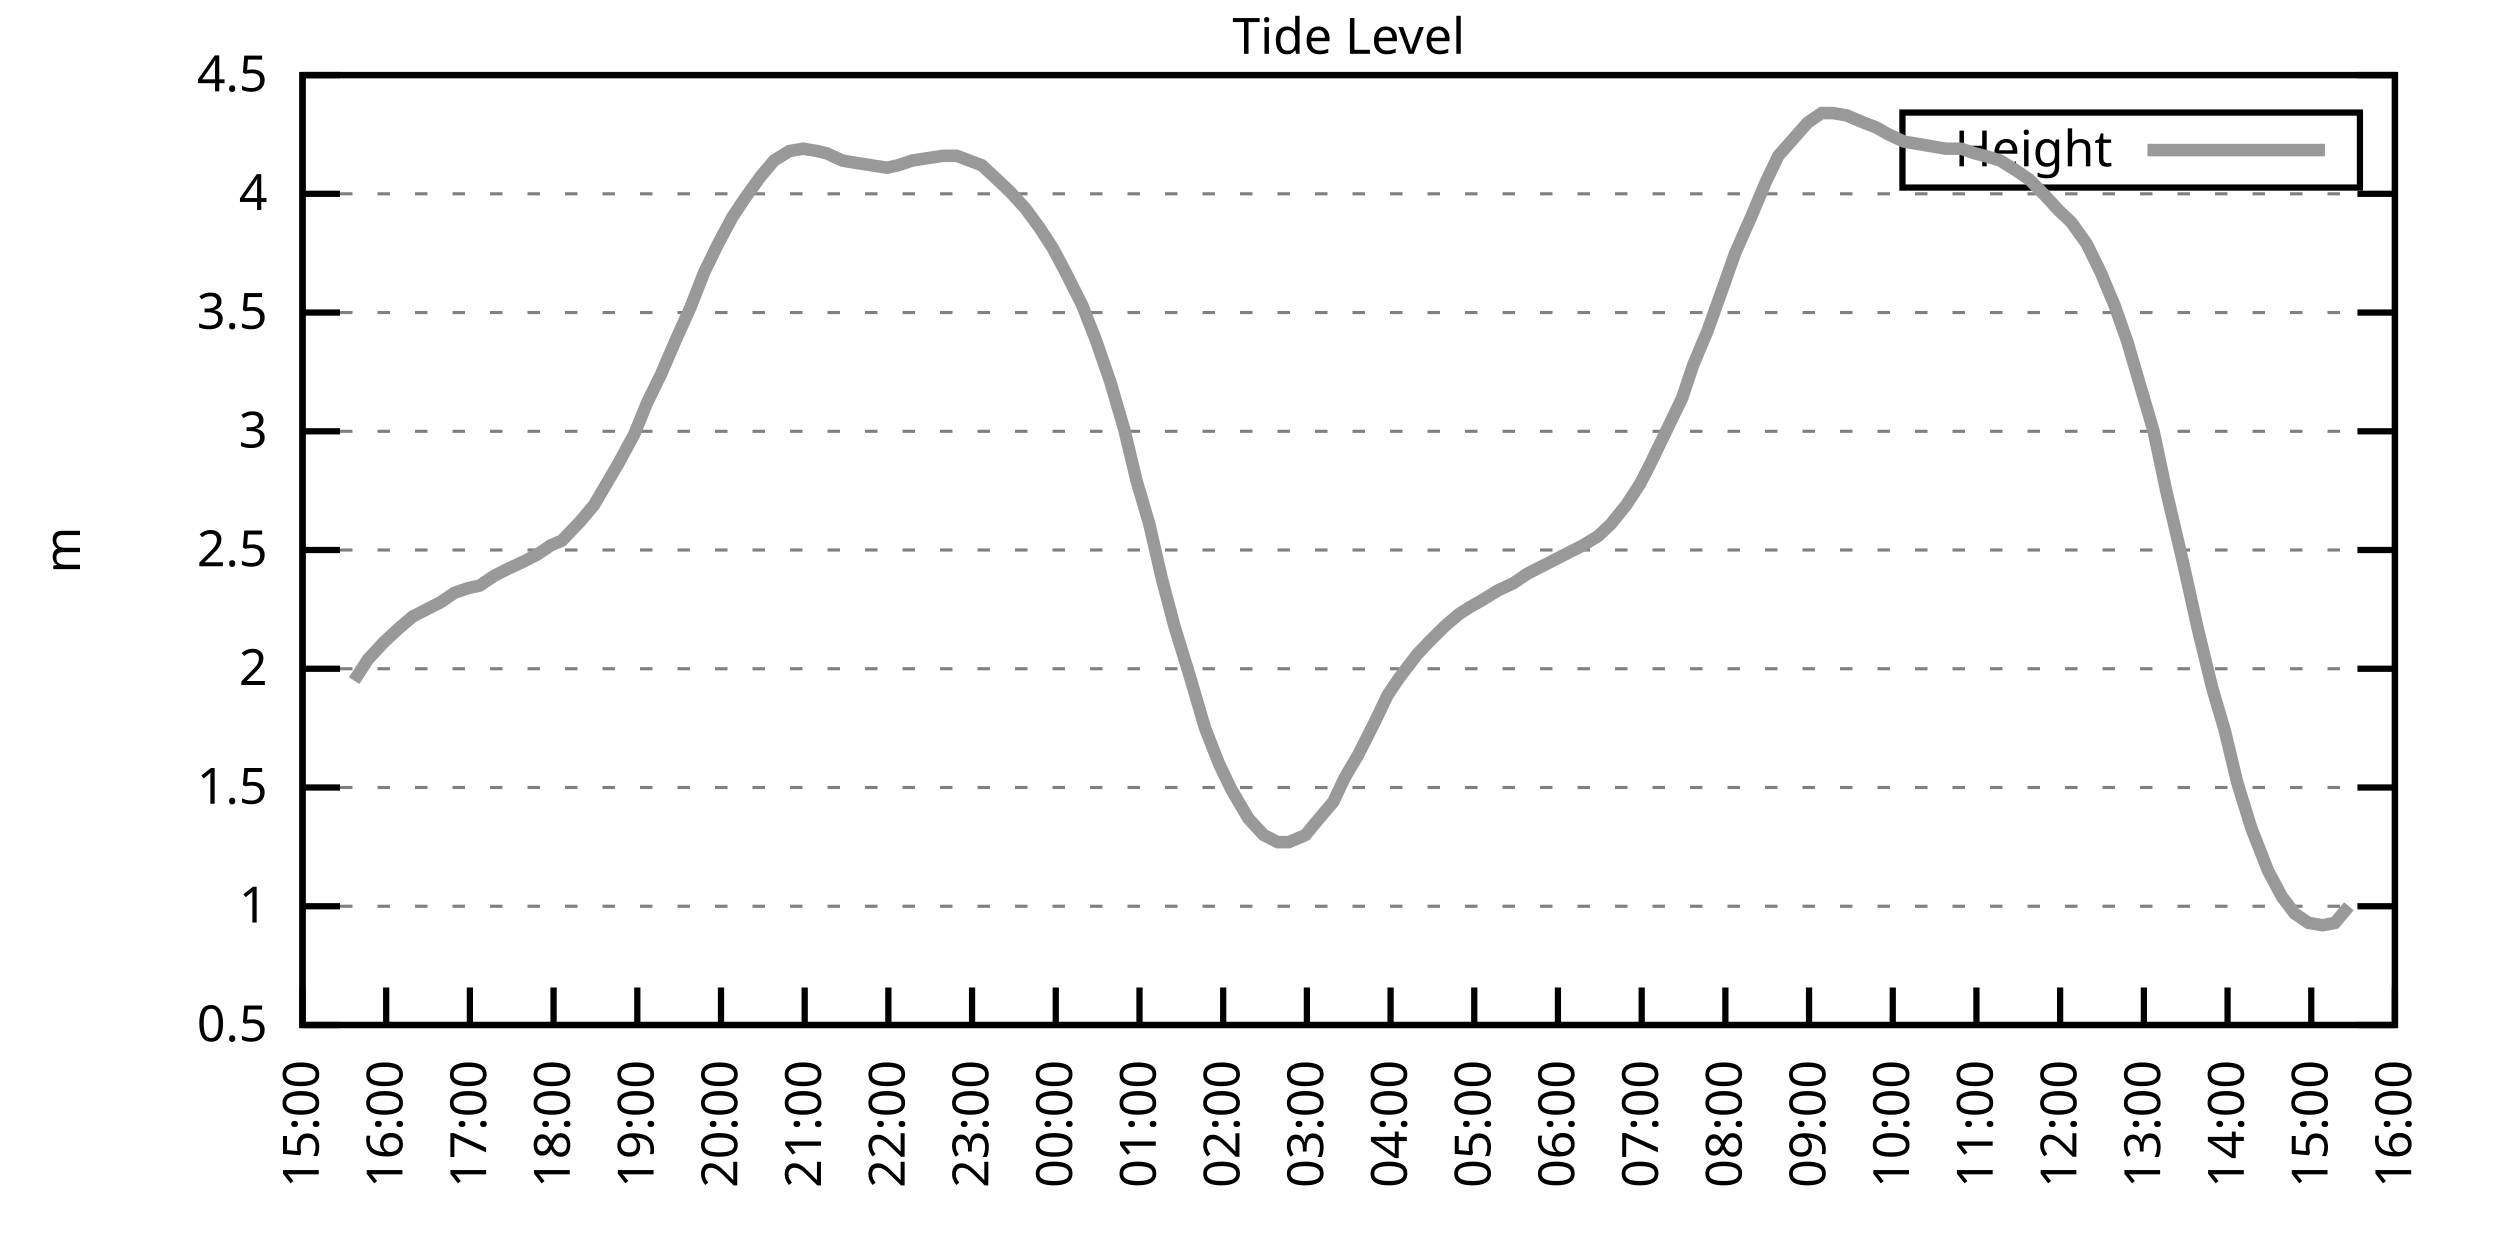
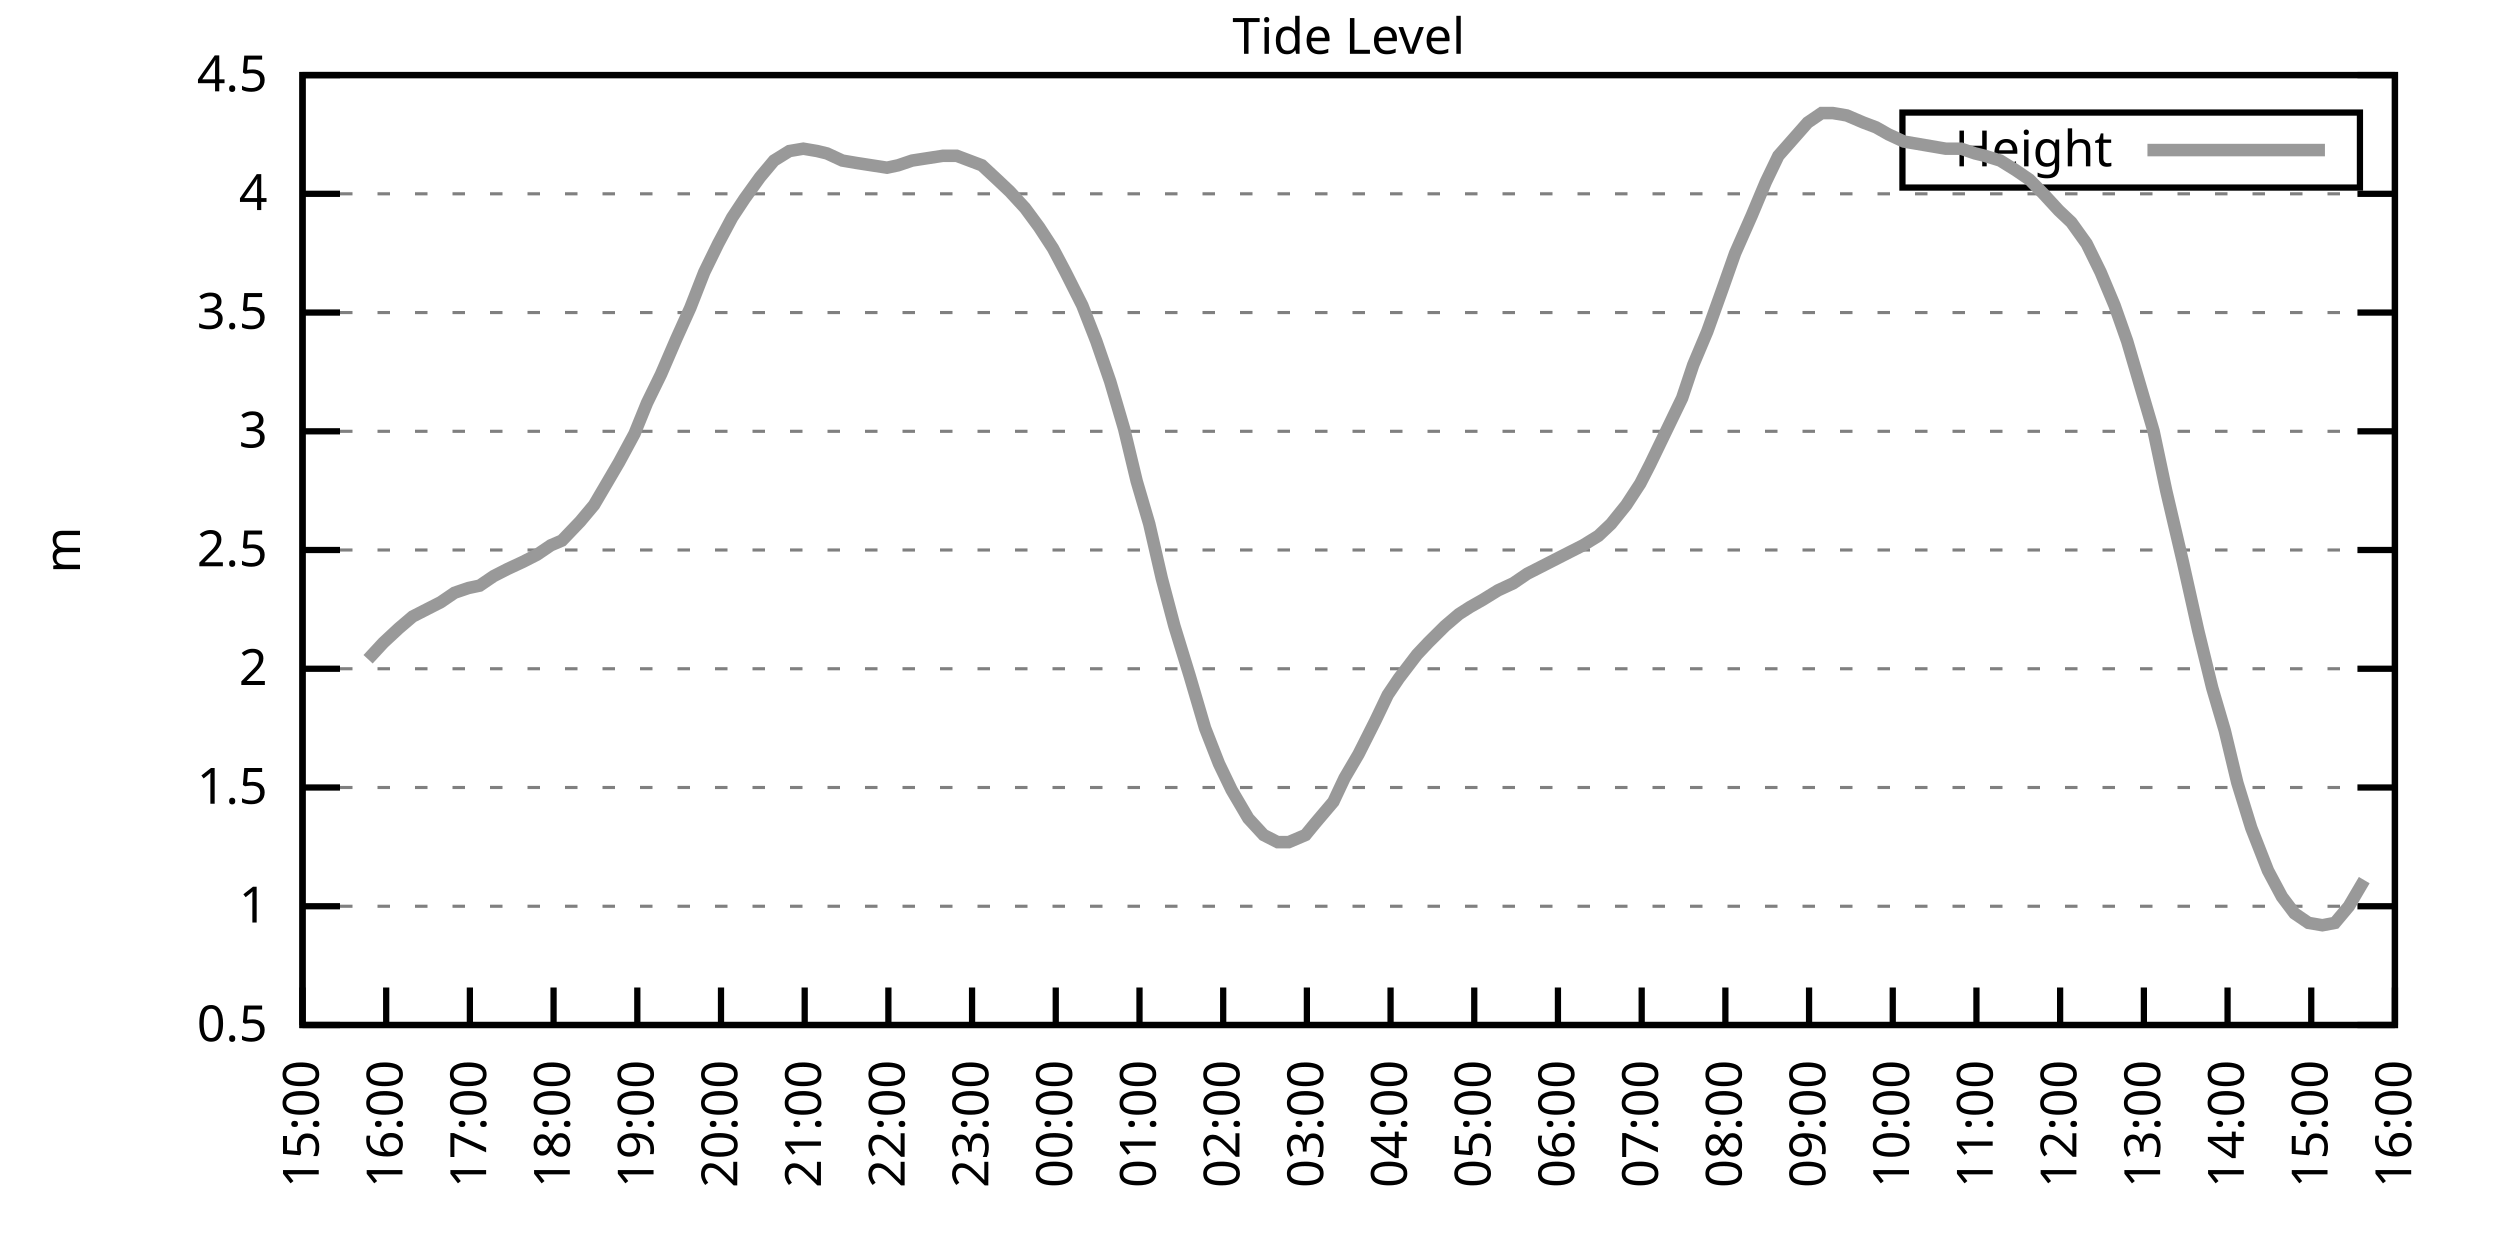
<svg xmlns="http://www.w3.org/2000/svg" xmlns:xlink="http://www.w3.org/1999/xlink" width="400" height="200" viewBox="0 0 400 200">
  <g id="gnuplot_canvas">
    <rect x="0" y="0" width="400" height="200" fill="none" />
    <defs>
      <circle id="gpDot" r="0.5" stroke-width="0.5" stroke="currentColor" />
      <path id="gpPt0" stroke-width="0.333" stroke="currentColor" d="M-1,0 h2 M0,-1 v2" />
      <path id="gpPt1" stroke-width="0.333" stroke="currentColor" d="M-1,-1 L1,1 M1,-1 L-1,1" />
      <path id="gpPt2" stroke-width="0.333" stroke="currentColor" d="M-1,0 L1,0 M0,-1 L0,1 M-1,-1 L1,1 M-1,1 L1,-1" />
      <rect id="gpPt3" stroke-width="0.333" stroke="currentColor" x="-1" y="-1" width="2" height="2" />
      <rect id="gpPt4" stroke-width="0.333" stroke="currentColor" fill="currentColor" x="-1" y="-1" width="2" height="2" />
      <circle id="gpPt5" stroke-width="0.333" stroke="currentColor" cx="0" cy="0" r="1" />
      <use xlink:href="#gpPt5" id="gpPt6" fill="currentColor" stroke="none" />
      <path id="gpPt7" stroke-width="0.333" stroke="currentColor" d="M0,-1.33 L-1.33,0.67 L1.33,0.67 z" />
      <use xlink:href="#gpPt7" id="gpPt8" fill="currentColor" stroke="none" />
      <use xlink:href="#gpPt7" id="gpPt9" stroke="currentColor" transform="rotate(180)" />
      <use xlink:href="#gpPt9" id="gpPt10" fill="currentColor" stroke="none" />
      <use xlink:href="#gpPt3" id="gpPt11" stroke="currentColor" transform="rotate(45)" />
      <use xlink:href="#gpPt11" id="gpPt12" fill="currentColor" stroke="none" />
      <path id="gpPt13" stroke-width="0.333" stroke="currentColor" d="M0,1.330 L1.265,0.411 L0.782,-1.067 L-0.782,-1.076 L-1.265,0.411 z" />
      <use xlink:href="#gpPt13" id="gpPt14" fill="currentColor" stroke="none" />
      <filter id="textbox" filterUnits="objectBoundingBox" x="0" y="0" height="1" width="1">
        <feFlood flood-color="white" flood-opacity="1" result="bgnd" />
        <feComposite in="SourceGraphic" in2="bgnd" operator="atop" />
      </filter>
      <filter id="greybox" filterUnits="objectBoundingBox" x="0" y="0" height="1" width="1">
        <feFlood flood-color="lightgrey" flood-opacity="1" result="grey" />
        <feComposite in="SourceGraphic" in2="grey" operator="atop" />
      </filter>
    </defs>
    <g fill="none" color="white" stroke="currentColor" stroke-width="1.00" stroke-linecap="butt" stroke-linejoin="miter">
</g>
    <g fill="none" color="black" stroke="currentColor" stroke-width="1.00" stroke-linecap="butt" stroke-linejoin="miter">
      <g stroke="none" shape-rendering="crispEdges">
        <polygon fill="rgb(255, 255, 255)" points="48.40,164.00 383.18,164.00 383.18,12.02 48.40,12.02 " />
      </g>
    </g>
    <g fill="none" color="black" stroke="currentColor" stroke-width="1.00" stroke-linecap="butt" stroke-linejoin="miter">
</g>
    <g fill="none" color="black" stroke="black" stroke-width="0.50" stroke-linecap="butt" stroke-linejoin="miter">
</g>
    <g fill="none" color="gray" stroke="currentColor" stroke-width="0.50" stroke-linecap="butt" stroke-linejoin="miter">
      <path stroke="gray" stroke-dasharray="2,4" class="gridline" d="M48.40,164.00 L383.19,164.00  " />
    </g>
    <g fill="none" color="gray" stroke="gray" stroke-width="1.00" stroke-linecap="butt" stroke-linejoin="miter">
</g>
    <g fill="none" color="black" stroke="currentColor" stroke-width="1.00" stroke-linecap="butt" stroke-linejoin="miter">
      <path stroke="black" d="M48.40,164.00 L54.40,164.00 M383.19,164.00 L377.19,164.00  " />
      <g transform="translate(42.80,166.60)" stroke="none" fill="black" font-family="Sans" font-size="8.00" text-anchor="end">
        <text>
          <tspan font-family="Sans"> 0.5</tspan>
        </text>
      </g>
    </g>
    <g fill="none" color="black" stroke="currentColor" stroke-width="1.00" stroke-linecap="butt" stroke-linejoin="miter">
</g>
    <g fill="none" color="black" stroke="black" stroke-width="0.50" stroke-linecap="butt" stroke-linejoin="miter">
</g>
    <g fill="none" color="gray" stroke="currentColor" stroke-width="0.50" stroke-linecap="butt" stroke-linejoin="miter">
      <path stroke="gray" stroke-dasharray="2,4" class="gridline" d="M48.40,145.00 L383.19,145.00  " />
    </g>
    <g fill="none" color="gray" stroke="gray" stroke-width="1.00" stroke-linecap="butt" stroke-linejoin="miter">
</g>
    <g fill="none" color="black" stroke="currentColor" stroke-width="1.00" stroke-linecap="butt" stroke-linejoin="miter">
      <path stroke="black" d="M48.40,145.00 L54.40,145.00 M383.19,145.00 L377.19,145.00  " />
      <g transform="translate(42.80,147.60)" stroke="none" fill="black" font-family="Sans" font-size="8.00" text-anchor="end">
        <text>
          <tspan font-family="Sans"> 1</tspan>
        </text>
      </g>
    </g>
    <g fill="none" color="black" stroke="currentColor" stroke-width="1.00" stroke-linecap="butt" stroke-linejoin="miter">
</g>
    <g fill="none" color="black" stroke="black" stroke-width="0.50" stroke-linecap="butt" stroke-linejoin="miter">
</g>
    <g fill="none" color="gray" stroke="currentColor" stroke-width="0.50" stroke-linecap="butt" stroke-linejoin="miter">
      <path stroke="gray" stroke-dasharray="2,4" class="gridline" d="M48.40,126.00 L383.19,126.00  " />
    </g>
    <g fill="none" color="gray" stroke="gray" stroke-width="1.00" stroke-linecap="butt" stroke-linejoin="miter">
</g>
    <g fill="none" color="black" stroke="currentColor" stroke-width="1.00" stroke-linecap="butt" stroke-linejoin="miter">
      <path stroke="black" d="M48.40,126.00 L54.40,126.00 M383.19,126.00 L377.19,126.00  " />
      <g transform="translate(42.80,128.60)" stroke="none" fill="black" font-family="Sans" font-size="8.00" text-anchor="end">
        <text>
          <tspan font-family="Sans"> 1.5</tspan>
        </text>
      </g>
    </g>
    <g fill="none" color="black" stroke="currentColor" stroke-width="1.00" stroke-linecap="butt" stroke-linejoin="miter">
</g>
    <g fill="none" color="black" stroke="black" stroke-width="0.50" stroke-linecap="butt" stroke-linejoin="miter">
</g>
    <g fill="none" color="gray" stroke="currentColor" stroke-width="0.50" stroke-linecap="butt" stroke-linejoin="miter">
      <path stroke="gray" stroke-dasharray="2,4" class="gridline" d="M48.40,107.00 L383.19,107.00  " />
    </g>
    <g fill="none" color="gray" stroke="gray" stroke-width="1.00" stroke-linecap="butt" stroke-linejoin="miter">
</g>
    <g fill="none" color="black" stroke="currentColor" stroke-width="1.00" stroke-linecap="butt" stroke-linejoin="miter">
      <path stroke="black" d="M48.40,107.00 L54.40,107.00 M383.19,107.00 L377.19,107.00  " />
      <g transform="translate(42.80,109.60)" stroke="none" fill="black" font-family="Sans" font-size="8.00" text-anchor="end">
        <text>
          <tspan font-family="Sans"> 2</tspan>
        </text>
      </g>
    </g>
    <g fill="none" color="black" stroke="currentColor" stroke-width="1.00" stroke-linecap="butt" stroke-linejoin="miter">
</g>
    <g fill="none" color="black" stroke="black" stroke-width="0.50" stroke-linecap="butt" stroke-linejoin="miter">
</g>
    <g fill="none" color="gray" stroke="currentColor" stroke-width="0.50" stroke-linecap="butt" stroke-linejoin="miter">
      <path stroke="gray" stroke-dasharray="2,4" class="gridline" d="M48.40,88.00 L383.19,88.00  " />
    </g>
    <g fill="none" color="gray" stroke="gray" stroke-width="1.00" stroke-linecap="butt" stroke-linejoin="miter">
</g>
    <g fill="none" color="black" stroke="currentColor" stroke-width="1.00" stroke-linecap="butt" stroke-linejoin="miter">
      <path stroke="black" d="M48.40,88.00 L54.40,88.00 M383.19,88.00 L377.19,88.00  " />
      <g transform="translate(42.80,90.60)" stroke="none" fill="black" font-family="Sans" font-size="8.00" text-anchor="end">
        <text>
          <tspan font-family="Sans"> 2.5</tspan>
        </text>
      </g>
    </g>
    <g fill="none" color="black" stroke="currentColor" stroke-width="1.00" stroke-linecap="butt" stroke-linejoin="miter">
</g>
    <g fill="none" color="black" stroke="black" stroke-width="0.50" stroke-linecap="butt" stroke-linejoin="miter">
</g>
    <g fill="none" color="gray" stroke="currentColor" stroke-width="0.50" stroke-linecap="butt" stroke-linejoin="miter">
      <path stroke="gray" stroke-dasharray="2,4" class="gridline" d="M48.40,69.01 L383.19,69.01  " />
    </g>
    <g fill="none" color="gray" stroke="gray" stroke-width="1.00" stroke-linecap="butt" stroke-linejoin="miter">
</g>
    <g fill="none" color="black" stroke="currentColor" stroke-width="1.00" stroke-linecap="butt" stroke-linejoin="miter">
      <path stroke="black" d="M48.40,69.01 L54.40,69.01 M383.19,69.01 L377.19,69.01  " />
      <g transform="translate(42.80,71.61)" stroke="none" fill="black" font-family="Sans" font-size="8.00" text-anchor="end">
        <text>
          <tspan font-family="Sans"> 3</tspan>
        </text>
      </g>
    </g>
    <g fill="none" color="black" stroke="currentColor" stroke-width="1.00" stroke-linecap="butt" stroke-linejoin="miter">
</g>
    <g fill="none" color="black" stroke="black" stroke-width="0.50" stroke-linecap="butt" stroke-linejoin="miter">
</g>
    <g fill="none" color="gray" stroke="currentColor" stroke-width="0.50" stroke-linecap="butt" stroke-linejoin="miter">
      <path stroke="gray" stroke-dasharray="2,4" class="gridline" d="M48.40,50.01 L383.19,50.01  " />
    </g>
    <g fill="none" color="gray" stroke="gray" stroke-width="1.00" stroke-linecap="butt" stroke-linejoin="miter">
</g>
    <g fill="none" color="black" stroke="currentColor" stroke-width="1.00" stroke-linecap="butt" stroke-linejoin="miter">
      <path stroke="black" d="M48.40,50.01 L54.40,50.01 M383.19,50.01 L377.19,50.01  " />
      <g transform="translate(42.80,52.61)" stroke="none" fill="black" font-family="Sans" font-size="8.00" text-anchor="end">
        <text>
          <tspan font-family="Sans"> 3.5</tspan>
        </text>
      </g>
    </g>
    <g fill="none" color="black" stroke="currentColor" stroke-width="1.00" stroke-linecap="butt" stroke-linejoin="miter">
</g>
    <g fill="none" color="black" stroke="black" stroke-width="0.50" stroke-linecap="butt" stroke-linejoin="miter">
</g>
    <g fill="none" color="gray" stroke="currentColor" stroke-width="0.50" stroke-linecap="butt" stroke-linejoin="miter">
      <path stroke="gray" stroke-dasharray="2,4" class="gridline" d="M48.40,31.01 L383.19,31.01  " />
    </g>
    <g fill="none" color="gray" stroke="gray" stroke-width="1.00" stroke-linecap="butt" stroke-linejoin="miter">
</g>
    <g fill="none" color="black" stroke="currentColor" stroke-width="1.00" stroke-linecap="butt" stroke-linejoin="miter">
      <path stroke="black" d="M48.40,31.01 L54.40,31.01 M383.19,31.01 L377.19,31.01  " />
      <g transform="translate(42.80,33.61)" stroke="none" fill="black" font-family="Sans" font-size="8.00" text-anchor="end">
        <text>
          <tspan font-family="Sans"> 4</tspan>
        </text>
      </g>
    </g>
    <g fill="none" color="black" stroke="currentColor" stroke-width="1.00" stroke-linecap="butt" stroke-linejoin="miter">
</g>
    <g fill="none" color="black" stroke="black" stroke-width="0.50" stroke-linecap="butt" stroke-linejoin="miter">
</g>
    <g fill="none" color="gray" stroke="currentColor" stroke-width="0.50" stroke-linecap="butt" stroke-linejoin="miter">
      <path stroke="gray" stroke-dasharray="2,4" class="gridline" d="M48.40,12.01 L383.19,12.01  " />
    </g>
    <g fill="none" color="gray" stroke="gray" stroke-width="1.00" stroke-linecap="butt" stroke-linejoin="miter">
</g>
    <g fill="none" color="black" stroke="currentColor" stroke-width="1.00" stroke-linecap="butt" stroke-linejoin="miter">
      <path stroke="black" d="M48.40,12.01 L54.40,12.01 M383.19,12.01 L377.19,12.01  " />
      <g transform="translate(42.80,14.61)" stroke="none" fill="black" font-family="Sans" font-size="8.00" text-anchor="end">
        <text>
          <tspan font-family="Sans"> 4.5</tspan>
        </text>
      </g>
    </g>
    <g fill="none" color="black" stroke="currentColor" stroke-width="1.00" stroke-linecap="butt" stroke-linejoin="miter">
      <path stroke="black" d="M48.40,164.00 L48.40,158.00  " />
      <g transform="translate(51.00,169.60) rotate(270.00)" stroke="none" fill="black" font-family="Sans" font-size="8.00" text-anchor="end">
        <text>
          <tspan font-family="Sans">15:00</tspan>
        </text>
      </g>
    </g>
    <g fill="none" color="black" stroke="currentColor" stroke-width="1.00" stroke-linecap="butt" stroke-linejoin="miter">
      <path stroke="black" d="M61.79,164.00 L61.79,158.00  " />
      <g transform="translate(64.39,169.60) rotate(270.00)" stroke="none" fill="black" font-family="Sans" font-size="8.00" text-anchor="end">
        <text>
          <tspan font-family="Sans">16:00</tspan>
        </text>
      </g>
    </g>
    <g fill="none" color="black" stroke="currentColor" stroke-width="1.00" stroke-linecap="butt" stroke-linejoin="miter">
      <path stroke="black" d="M75.18,164.00 L75.18,158.00  " />
      <g transform="translate(77.78,169.60) rotate(270.00)" stroke="none" fill="black" font-family="Sans" font-size="8.00" text-anchor="end">
        <text>
          <tspan font-family="Sans">17:00</tspan>
        </text>
      </g>
    </g>
    <g fill="none" color="black" stroke="currentColor" stroke-width="1.00" stroke-linecap="butt" stroke-linejoin="miter">
      <path stroke="black" d="M88.57,164.00 L88.57,158.00  " />
      <g transform="translate(91.17,169.60) rotate(270.00)" stroke="none" fill="black" font-family="Sans" font-size="8.00" text-anchor="end">
        <text>
          <tspan font-family="Sans">18:00</tspan>
        </text>
      </g>
    </g>
    <g fill="none" color="black" stroke="currentColor" stroke-width="1.00" stroke-linecap="butt" stroke-linejoin="miter">
      <path stroke="black" d="M101.97,164.00 L101.97,158.00  " />
      <g transform="translate(104.57,169.60) rotate(270.00)" stroke="none" fill="black" font-family="Sans" font-size="8.00" text-anchor="end">
        <text>
          <tspan font-family="Sans">19:00</tspan>
        </text>
      </g>
    </g>
    <g fill="none" color="black" stroke="currentColor" stroke-width="1.00" stroke-linecap="butt" stroke-linejoin="miter">
      <path stroke="black" d="M115.36,164.00 L115.36,158.00  " />
      <g transform="translate(117.96,169.60) rotate(270.00)" stroke="none" fill="black" font-family="Sans" font-size="8.00" text-anchor="end">
        <text>
          <tspan font-family="Sans">20:00</tspan>
        </text>
      </g>
    </g>
    <g fill="none" color="black" stroke="currentColor" stroke-width="1.00" stroke-linecap="butt" stroke-linejoin="miter">
      <path stroke="black" d="M128.75,164.00 L128.75,158.00  " />
      <g transform="translate(131.35,169.60) rotate(270.00)" stroke="none" fill="black" font-family="Sans" font-size="8.00" text-anchor="end">
        <text>
          <tspan font-family="Sans">21:00</tspan>
        </text>
      </g>
    </g>
    <g fill="none" color="black" stroke="currentColor" stroke-width="1.00" stroke-linecap="butt" stroke-linejoin="miter">
      <path stroke="black" d="M142.14,164.00 L142.14,158.00  " />
      <g transform="translate(144.74,169.60) rotate(270.00)" stroke="none" fill="black" font-family="Sans" font-size="8.00" text-anchor="end">
        <text>
          <tspan font-family="Sans">22:00</tspan>
        </text>
      </g>
    </g>
    <g fill="none" color="black" stroke="currentColor" stroke-width="1.00" stroke-linecap="butt" stroke-linejoin="miter">
      <path stroke="black" d="M155.53,164.00 L155.53,158.00  " />
      <g transform="translate(158.13,169.60) rotate(270.00)" stroke="none" fill="black" font-family="Sans" font-size="8.00" text-anchor="end">
        <text>
          <tspan font-family="Sans">23:00</tspan>
        </text>
      </g>
    </g>
    <g fill="none" color="black" stroke="currentColor" stroke-width="1.00" stroke-linecap="butt" stroke-linejoin="miter">
      <path stroke="black" d="M168.92,164.00 L168.92,158.00  " />
      <g transform="translate(171.52,169.60) rotate(270.00)" stroke="none" fill="black" font-family="Sans" font-size="8.00" text-anchor="end">
        <text>
          <tspan font-family="Sans">00:00</tspan>
        </text>
      </g>
    </g>
    <g fill="none" color="black" stroke="currentColor" stroke-width="1.00" stroke-linecap="butt" stroke-linejoin="miter">
      <path stroke="black" d="M182.32,164.00 L182.32,158.00  " />
      <g transform="translate(184.92,169.60) rotate(270.00)" stroke="none" fill="black" font-family="Sans" font-size="8.00" text-anchor="end">
        <text>
          <tspan font-family="Sans">01:00</tspan>
        </text>
      </g>
    </g>
    <g fill="none" color="black" stroke="currentColor" stroke-width="1.00" stroke-linecap="butt" stroke-linejoin="miter">
      <path stroke="black" d="M195.71,164.00 L195.71,158.00  " />
      <g transform="translate(198.31,169.60) rotate(270.00)" stroke="none" fill="black" font-family="Sans" font-size="8.00" text-anchor="end">
        <text>
          <tspan font-family="Sans">02:00</tspan>
        </text>
      </g>
    </g>
    <g fill="none" color="black" stroke="currentColor" stroke-width="1.00" stroke-linecap="butt" stroke-linejoin="miter">
      <path stroke="black" d="M209.10,164.00 L209.10,158.00  " />
      <g transform="translate(211.70,169.60) rotate(270.00)" stroke="none" fill="black" font-family="Sans" font-size="8.00" text-anchor="end">
        <text>
          <tspan font-family="Sans">03:00</tspan>
        </text>
      </g>
    </g>
    <g fill="none" color="black" stroke="currentColor" stroke-width="1.00" stroke-linecap="butt" stroke-linejoin="miter">
      <path stroke="black" d="M222.49,164.00 L222.49,158.00  " />
      <g transform="translate(225.09,169.60) rotate(270.00)" stroke="none" fill="black" font-family="Sans" font-size="8.00" text-anchor="end">
        <text>
          <tspan font-family="Sans">04:00</tspan>
        </text>
      </g>
    </g>
    <g fill="none" color="black" stroke="currentColor" stroke-width="1.00" stroke-linecap="butt" stroke-linejoin="miter">
      <path stroke="black" d="M235.88,164.00 L235.88,158.00  " />
      <g transform="translate(238.48,169.60) rotate(270.00)" stroke="none" fill="black" font-family="Sans" font-size="8.00" text-anchor="end">
        <text>
          <tspan font-family="Sans">05:00</tspan>
        </text>
      </g>
    </g>
    <g fill="none" color="black" stroke="currentColor" stroke-width="1.00" stroke-linecap="butt" stroke-linejoin="miter">
      <path stroke="black" d="M249.27,164.00 L249.27,158.00  " />
      <g transform="translate(251.87,169.60) rotate(270.00)" stroke="none" fill="black" font-family="Sans" font-size="8.00" text-anchor="end">
        <text>
          <tspan font-family="Sans">06:00</tspan>
        </text>
      </g>
    </g>
    <g fill="none" color="black" stroke="currentColor" stroke-width="1.00" stroke-linecap="butt" stroke-linejoin="miter">
      <path stroke="black" d="M262.67,164.00 L262.67,158.00  " />
      <g transform="translate(265.27,169.60) rotate(270.00)" stroke="none" fill="black" font-family="Sans" font-size="8.00" text-anchor="end">
        <text>
          <tspan font-family="Sans">07:00</tspan>
        </text>
      </g>
    </g>
    <g fill="none" color="black" stroke="currentColor" stroke-width="1.00" stroke-linecap="butt" stroke-linejoin="miter">
      <path stroke="black" d="M276.06,164.00 L276.06,158.00  " />
      <g transform="translate(278.66,169.60) rotate(270.00)" stroke="none" fill="black" font-family="Sans" font-size="8.00" text-anchor="end">
        <text>
          <tspan font-family="Sans">08:00</tspan>
        </text>
      </g>
    </g>
    <g fill="none" color="black" stroke="currentColor" stroke-width="1.00" stroke-linecap="butt" stroke-linejoin="miter">
      <path stroke="black" d="M289.45,164.00 L289.45,158.00  " />
      <g transform="translate(292.05,169.60) rotate(270.00)" stroke="none" fill="black" font-family="Sans" font-size="8.00" text-anchor="end">
        <text>
          <tspan font-family="Sans">09:00</tspan>
        </text>
      </g>
    </g>
    <g fill="none" color="black" stroke="currentColor" stroke-width="1.00" stroke-linecap="butt" stroke-linejoin="miter">
      <path stroke="black" d="M302.84,164.00 L302.84,158.00  " />
      <g transform="translate(305.44,169.60) rotate(270.00)" stroke="none" fill="black" font-family="Sans" font-size="8.00" text-anchor="end">
        <text>
          <tspan font-family="Sans">10:00</tspan>
        </text>
      </g>
    </g>
    <g fill="none" color="black" stroke="currentColor" stroke-width="1.00" stroke-linecap="butt" stroke-linejoin="miter">
      <path stroke="black" d="M316.23,164.00 L316.23,158.00  " />
      <g transform="translate(318.83,169.60) rotate(270.00)" stroke="none" fill="black" font-family="Sans" font-size="8.00" text-anchor="end">
        <text>
          <tspan font-family="Sans">11:00</tspan>
        </text>
      </g>
    </g>
    <g fill="none" color="black" stroke="currentColor" stroke-width="1.00" stroke-linecap="butt" stroke-linejoin="miter">
      <path stroke="black" d="M329.62,164.00 L329.62,158.00  " />
      <g transform="translate(332.22,169.60) rotate(270.00)" stroke="none" fill="black" font-family="Sans" font-size="8.00" text-anchor="end">
        <text>
          <tspan font-family="Sans">12:00</tspan>
        </text>
      </g>
    </g>
    <g fill="none" color="black" stroke="currentColor" stroke-width="1.00" stroke-linecap="butt" stroke-linejoin="miter">
      <path stroke="black" d="M343.02,164.00 L343.02,158.00  " />
      <g transform="translate(345.62,169.60) rotate(270.00)" stroke="none" fill="black" font-family="Sans" font-size="8.00" text-anchor="end">
        <text>
          <tspan font-family="Sans">13:00</tspan>
        </text>
      </g>
    </g>
    <g fill="none" color="black" stroke="currentColor" stroke-width="1.00" stroke-linecap="butt" stroke-linejoin="miter">
      <path stroke="black" d="M356.41,164.00 L356.41,158.00  " />
      <g transform="translate(359.01,169.60) rotate(270.00)" stroke="none" fill="black" font-family="Sans" font-size="8.00" text-anchor="end">
        <text>
          <tspan font-family="Sans">14:00</tspan>
        </text>
      </g>
    </g>
    <g fill="none" color="black" stroke="currentColor" stroke-width="1.00" stroke-linecap="butt" stroke-linejoin="miter">
      <path stroke="black" d="M369.80,164.00 L369.80,158.00  " />
      <g transform="translate(372.40,169.60) rotate(270.00)" stroke="none" fill="black" font-family="Sans" font-size="8.00" text-anchor="end">
        <text>
          <tspan font-family="Sans">15:00</tspan>
        </text>
      </g>
    </g>
    <g fill="none" color="black" stroke="currentColor" stroke-width="1.00" stroke-linecap="butt" stroke-linejoin="miter">
      <path stroke="black" d="M383.19,164.00 L383.19,158.00  " />
      <g transform="translate(385.79,169.60) rotate(270.00)" stroke="none" fill="black" font-family="Sans" font-size="8.00" text-anchor="end">
        <text>
          <tspan font-family="Sans">16:00</tspan>
        </text>
      </g>
    </g>
    <g fill="none" color="black" stroke="currentColor" stroke-width="1.00" stroke-linecap="butt" stroke-linejoin="miter">
</g>
    <g fill="none" color="black" stroke="currentColor" stroke-width="1.00" stroke-linecap="butt" stroke-linejoin="miter">
      <path stroke="black" d="M48.40,12.01 L48.40,164.00 L383.19,164.00 L383.19,12.01 L48.40,12.01 Z  " />
    </g>
    <g fill="none" color="black" stroke="currentColor" stroke-width="1.00" stroke-linecap="butt" stroke-linejoin="miter">
</g>
    <g fill="none" color="black" stroke="currentColor" stroke-width="1.00" stroke-linecap="butt" stroke-linejoin="miter">
      <path stroke="black" d="M304.39,30.01 L304.39,18.01 L377.59,18.01 L377.59,30.01 L304.39,30.01 Z  " />
    </g>
    <g id="Tide_level_plot_1">
      <g fill="none" color="white" stroke="black" stroke-width="2.00" stroke-linecap="butt" stroke-linejoin="miter">
</g>
      <g fill="none" color="black" stroke="currentColor" stroke-width="2.00" stroke-linecap="butt" stroke-linejoin="miter">
        <g transform="translate(337.99,26.61)" stroke="none" fill="black" font-family="Sans" font-size="8.00" text-anchor="end">
          <text>
            <tspan font-family="Sans">Height</tspan>
          </text>
        </g>
      </g>
      <g fill="none" color="black" stroke="currentColor" stroke-width="2.00" stroke-linecap="butt" stroke-linejoin="miter">
-         <path stroke="rgb(153, 153, 153)" d="M343.59,24.01 L371.99,24.01 M56.66,108.90 L58.89,105.48 L61.35,102.82 L63.80,100.54 L66.03,98.64 L68.26,97.50   L70.50,96.36 L72.73,94.84 L74.96,94.08 L76.75,93.70 L78.98,92.18 L81.21,91.04 L83.66,89.90 L85.90,88.76   L88.13,87.25 L89.91,86.49 L92.82,83.45 L95.05,80.79 L97.28,76.99 L99.06,73.95 L101.52,69.39 L103.53,64.45   L105.76,59.89 L108.22,54.19 L110.45,49.25 L112.68,43.55 L114.91,38.99 L117.14,34.81 L119.15,31.77 L121.61,28.35   L123.84,25.69 L126.29,24.17 L128.53,23.79 L130.76,24.17 L132.32,24.55 L134.78,25.69 L137.01,26.07 L139.46,26.45   L141.92,26.83 L143.70,26.45 L145.94,25.69 L148.39,25.31 L150.85,24.93 L153.08,24.93 L155.09,25.69 L157.10,26.45   L159.55,28.73 L161.56,30.63 L164.01,33.29 L166.25,36.33 L168.48,39.75 L170.49,43.55 L173.17,48.87 L175.40,54.57   L177.63,61.03 L179.86,68.63 L181.87,76.99 L183.88,83.83 L185.89,92.56 L187.90,100.16 L190.35,108.14 L192.81,116.50   L195.04,122.20 L197.05,126.38 L199.73,130.94 L202.18,133.60 L204.41,134.74 L206.20,134.74 L208.88,133.60 L210.44,131.70   L213.34,128.28 L215.13,124.48 L217.36,120.68 L220.04,115.36 L222.04,111.18 L223.83,108.52 L226.73,104.72 L228.52,102.82   L231.20,100.16 L233.43,98.26 L235.21,97.12 L237.22,95.98 L239.68,94.46 L242.13,93.32 L244.36,91.80 L246.60,90.66   L248.83,89.52 L251.06,88.38 L253.29,87.25 L255.75,85.73 L257.76,83.83 L260.21,80.79 L262.44,77.37 L264.00,74.33   L269.14,63.69 L270.92,58.37 L273.16,53.05 L275.61,46.21 L277.62,40.51 L280.30,34.43 L282.53,29.11 L284.54,24.93   L289.23,19.61 L291.46,18.09 L293.24,18.09 L295.48,18.47 L298.15,19.61 L300.16,20.37 L302.17,21.51 L304.63,22.65   L306.86,23.03 L309.09,23.41 L311.32,23.79 L313.78,23.79 L316.01,24.55 L317.57,24.93 L320.03,25.69 L322.48,27.21   L324.71,28.73 L326.95,31.01 L329.40,33.67 L331.41,35.57 L333.86,38.99 L336.10,43.55 L338.33,48.87 L340.34,54.57   L342.57,62.17 L344.58,69.01 L346.59,78.51 L349.26,89.90 L351.72,100.92 L353.95,110.04 L355.96,116.88 L357.97,125.24   L360.20,132.46 L362.88,139.30 L365.11,143.48 L367.12,146.14 L369.35,147.66 L371.58,148.04 L373.59,147.66 L375.82,145.00    " />
+         <path stroke="rgb(153, 153, 153)" d="M343.59,24.01 L371.99,24.01 M58.89,105.48 L61.35,102.82 L63.80,100.54 L66.03,98.64 L68.26,97.50 L70.50,96.36   L72.73,94.84 L74.96,94.08 L76.75,93.70 L78.98,92.18 L81.21,91.04 L83.66,89.90 L85.90,88.76 L88.13,87.25   L89.91,86.49 L92.82,83.45 L95.05,80.79 L97.28,76.99 L99.06,73.95 L101.52,69.39 L103.53,64.45 L105.76,59.89   L108.22,54.19 L110.45,49.25 L112.68,43.55 L114.91,38.99 L117.14,34.81 L119.15,31.77 L121.61,28.35 L123.84,25.69   L126.29,24.17 L128.53,23.79 L130.76,24.17 L132.32,24.55 L134.78,25.69 L137.01,26.07 L139.46,26.45 L141.92,26.83   L143.70,26.45 L145.94,25.69 L148.39,25.31 L150.85,24.93 L153.08,24.93 L155.09,25.69 L157.10,26.45 L159.55,28.73   L161.56,30.63 L164.01,33.29 L166.25,36.33 L168.48,39.75 L170.49,43.55 L173.17,48.87 L175.40,54.57 L177.63,61.03   L179.86,68.63 L181.87,76.99 L183.88,83.83 L185.89,92.56 L187.90,100.16 L190.35,108.14 L192.81,116.50 L195.04,122.20   L197.05,126.38 L199.73,130.94 L202.18,133.60 L204.41,134.74 L206.20,134.74 L208.88,133.60 L210.44,131.70 L213.34,128.28   L215.13,124.48 L217.36,120.68 L220.04,115.36 L222.04,111.18 L223.83,108.52 L226.73,104.72 L228.52,102.82 L231.20,100.16   L233.43,98.26 L235.21,97.12 L237.22,95.98 L239.68,94.46 L242.13,93.32 L244.36,91.80 L246.60,90.66 L248.83,89.52   L251.06,88.38 L253.29,87.25 L255.75,85.73 L257.76,83.83 L260.21,80.79 L262.44,77.37 L264.00,74.33 L269.14,63.69   L270.92,58.37 L273.16,53.05 L275.61,46.21 L277.62,40.51 L280.30,34.43 L282.53,29.11 L284.54,24.93 L289.23,19.61   L291.46,18.09 L293.24,18.09 L295.48,18.47 L298.15,19.61 L300.16,20.37 L302.17,21.51 L304.63,22.65 L306.86,23.03   L309.09,23.41 L311.32,23.79 L313.78,23.79 L316.01,24.55 L317.57,24.93 L320.03,25.69 L322.48,27.21 L324.71,28.73   L326.95,31.01 L329.40,33.67 L331.41,35.57 L333.86,38.99 L336.10,43.55 L338.33,48.87 L340.34,54.57 L342.57,62.17   L344.58,69.01 L346.59,78.51 L349.26,89.90 L351.72,100.92 L353.95,110.04 L355.96,116.88 L357.97,125.24 L360.20,132.46   L362.88,139.30 L365.11,143.48 L367.12,146.14 L369.35,147.66 L371.58,148.04 L373.59,147.66 L375.82,145.00 L378.28,140.82    " />
      </g>
    </g>
    <g fill="none" color="black" stroke="currentColor" stroke-width="2.00" stroke-linecap="butt" stroke-linejoin="miter">
</g>
    <g fill="none" color="black" stroke="black" stroke-width="1.00" stroke-linecap="butt" stroke-linejoin="miter">
</g>
    <g fill="none" color="black" stroke="currentColor" stroke-width="1.00" stroke-linecap="butt" stroke-linejoin="miter">
      <path stroke="black" d="M48.40,12.01 L48.40,164.00 L383.19,164.00 L383.19,12.01 L48.40,12.01 Z  " />
      <g transform="translate(12.80,88.01) rotate(270.00)" stroke="none" fill="black" font-family="Sans" font-size="8.00" text-anchor="middle">
        <text>
          <tspan font-family="Sans">m</tspan>
        </text>
      </g>
    </g>
    <g fill="none" color="black" stroke="currentColor" stroke-width="1.00" stroke-linecap="butt" stroke-linejoin="miter">
</g>
    <g fill="none" color="black" stroke="currentColor" stroke-width="1.00" stroke-linecap="butt" stroke-linejoin="miter">
      <g transform="translate(215.79,8.61)" stroke="none" fill="black" font-family="Sans" font-size="8.00" text-anchor="middle">
        <text>
          <tspan font-family="Sans">Tide Level</tspan>
        </text>
      </g>
    </g>
    <g fill="none" color="black" stroke="currentColor" stroke-width="1.00" stroke-linecap="butt" stroke-linejoin="miter">
</g>
  </g>
</svg>
